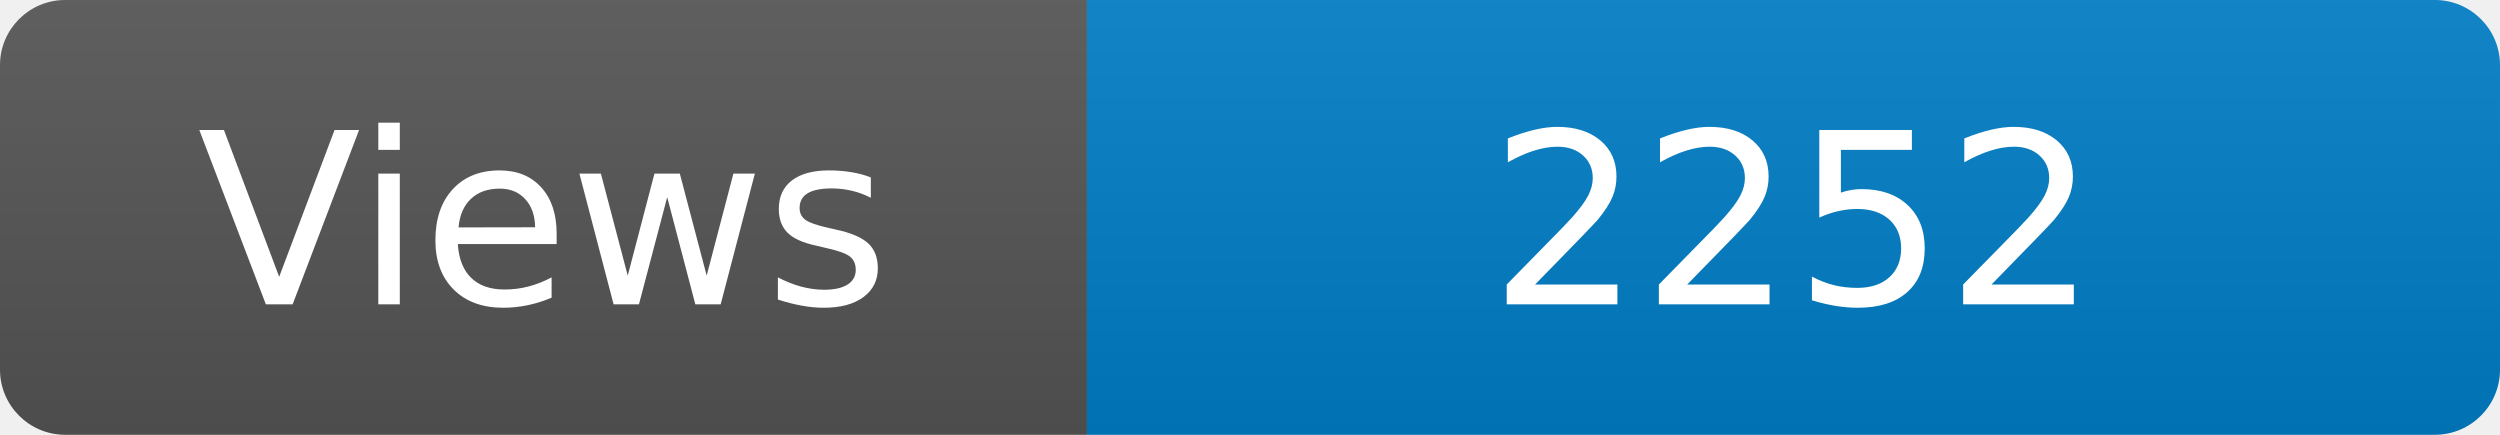
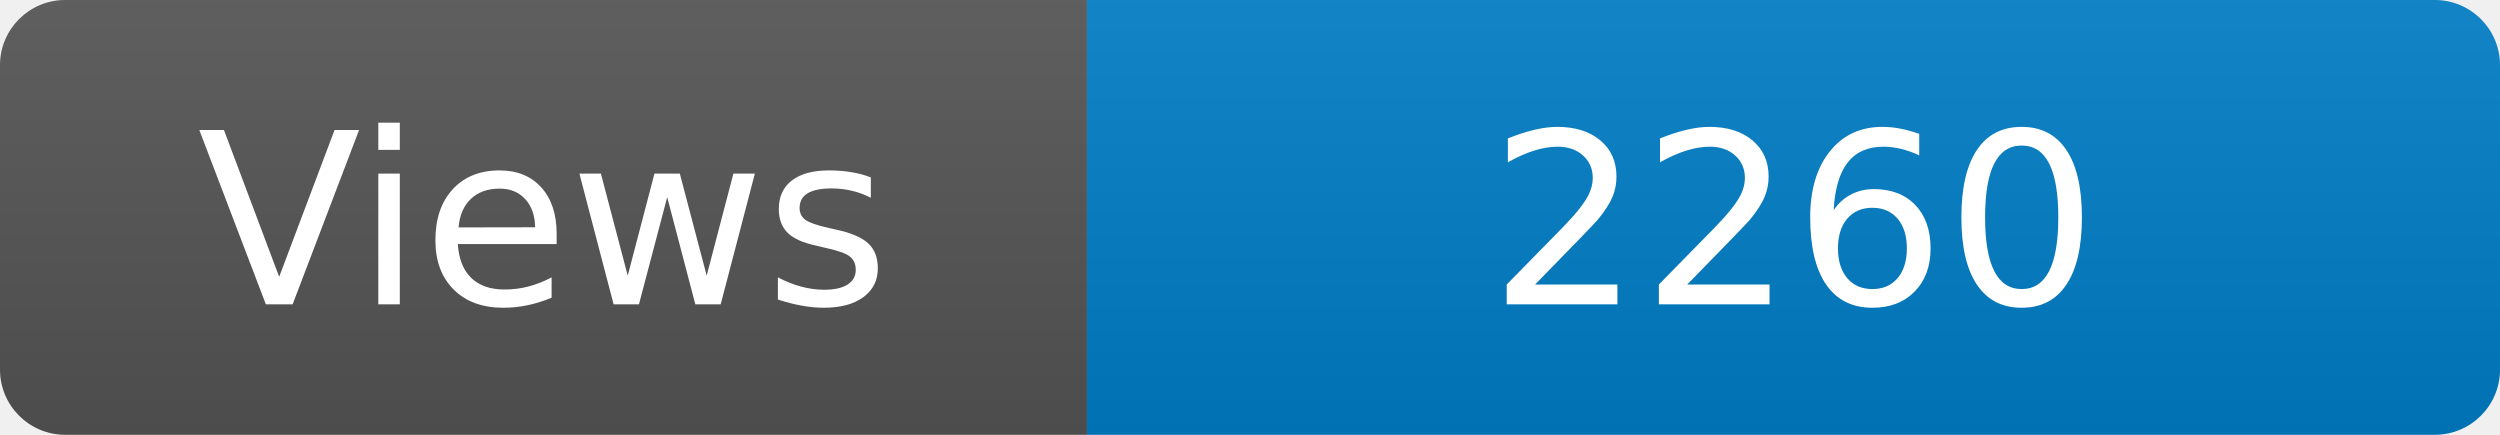
<svg xmlns="http://www.w3.org/2000/svg" width="115" height="20" role="img" aria-label="Maintained?: yes">
  <linearGradient id="s" x2="0" y2="100%">
    <stop offset="0" stop-color="#bbb" stop-opacity=".1" />
    <stop offset="1" stop-opacity=".1" />
  </linearGradient>
  <clipPath id="r">
    <rect width="115" height="20" rx="3" fill="#fff" />
  </clipPath>
  <g clip-path="url(#r)">
    <rect width="50" height="20" fill="#555" />
    <rect x="50" width="160" height="20" fill="#007ec6" />
    <rect width="115" height="20" fill="url(#s)" />
  </g>
  <g fill="#fff" text-anchor="middle" font-family="Verdana,Geneva,DejaVu Sans,sans-serif" font-size="110">
    <text x="250" y="140" transform="scale(.1)" fill="#fff">Views</text>
-     <text x="825" y="140" transform="scale(.1)" fill="#fff">2252</text>
+     <text x="825" y="140" transform="scale(.1)" fill="#fff">2260</text>
  </g>
</svg>
